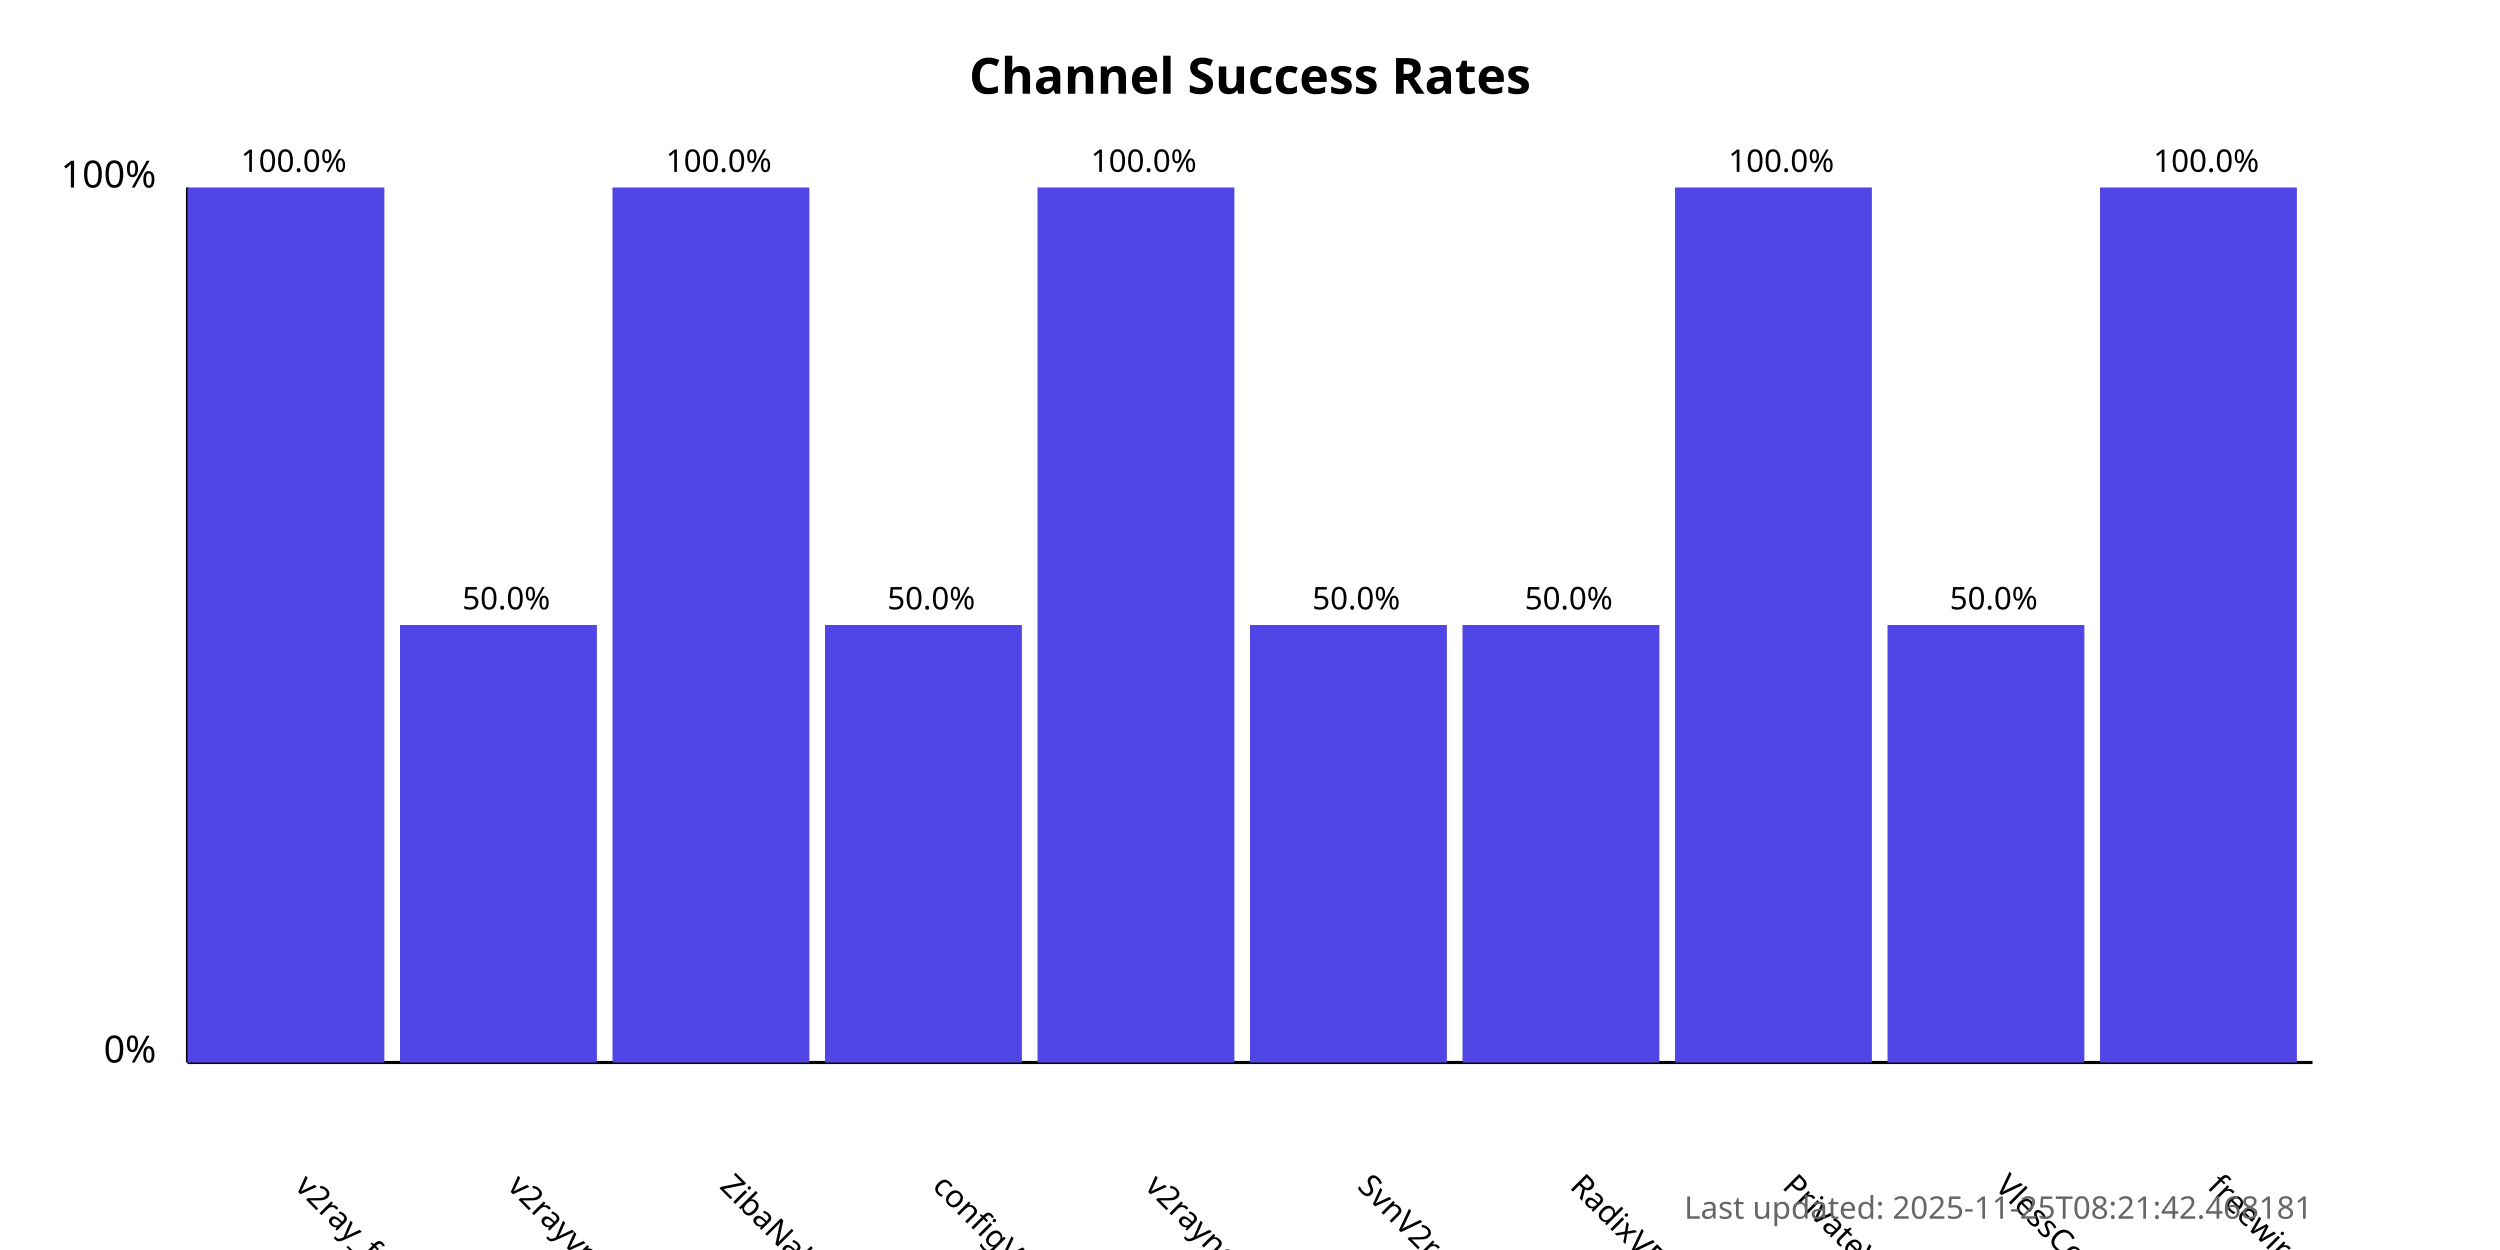
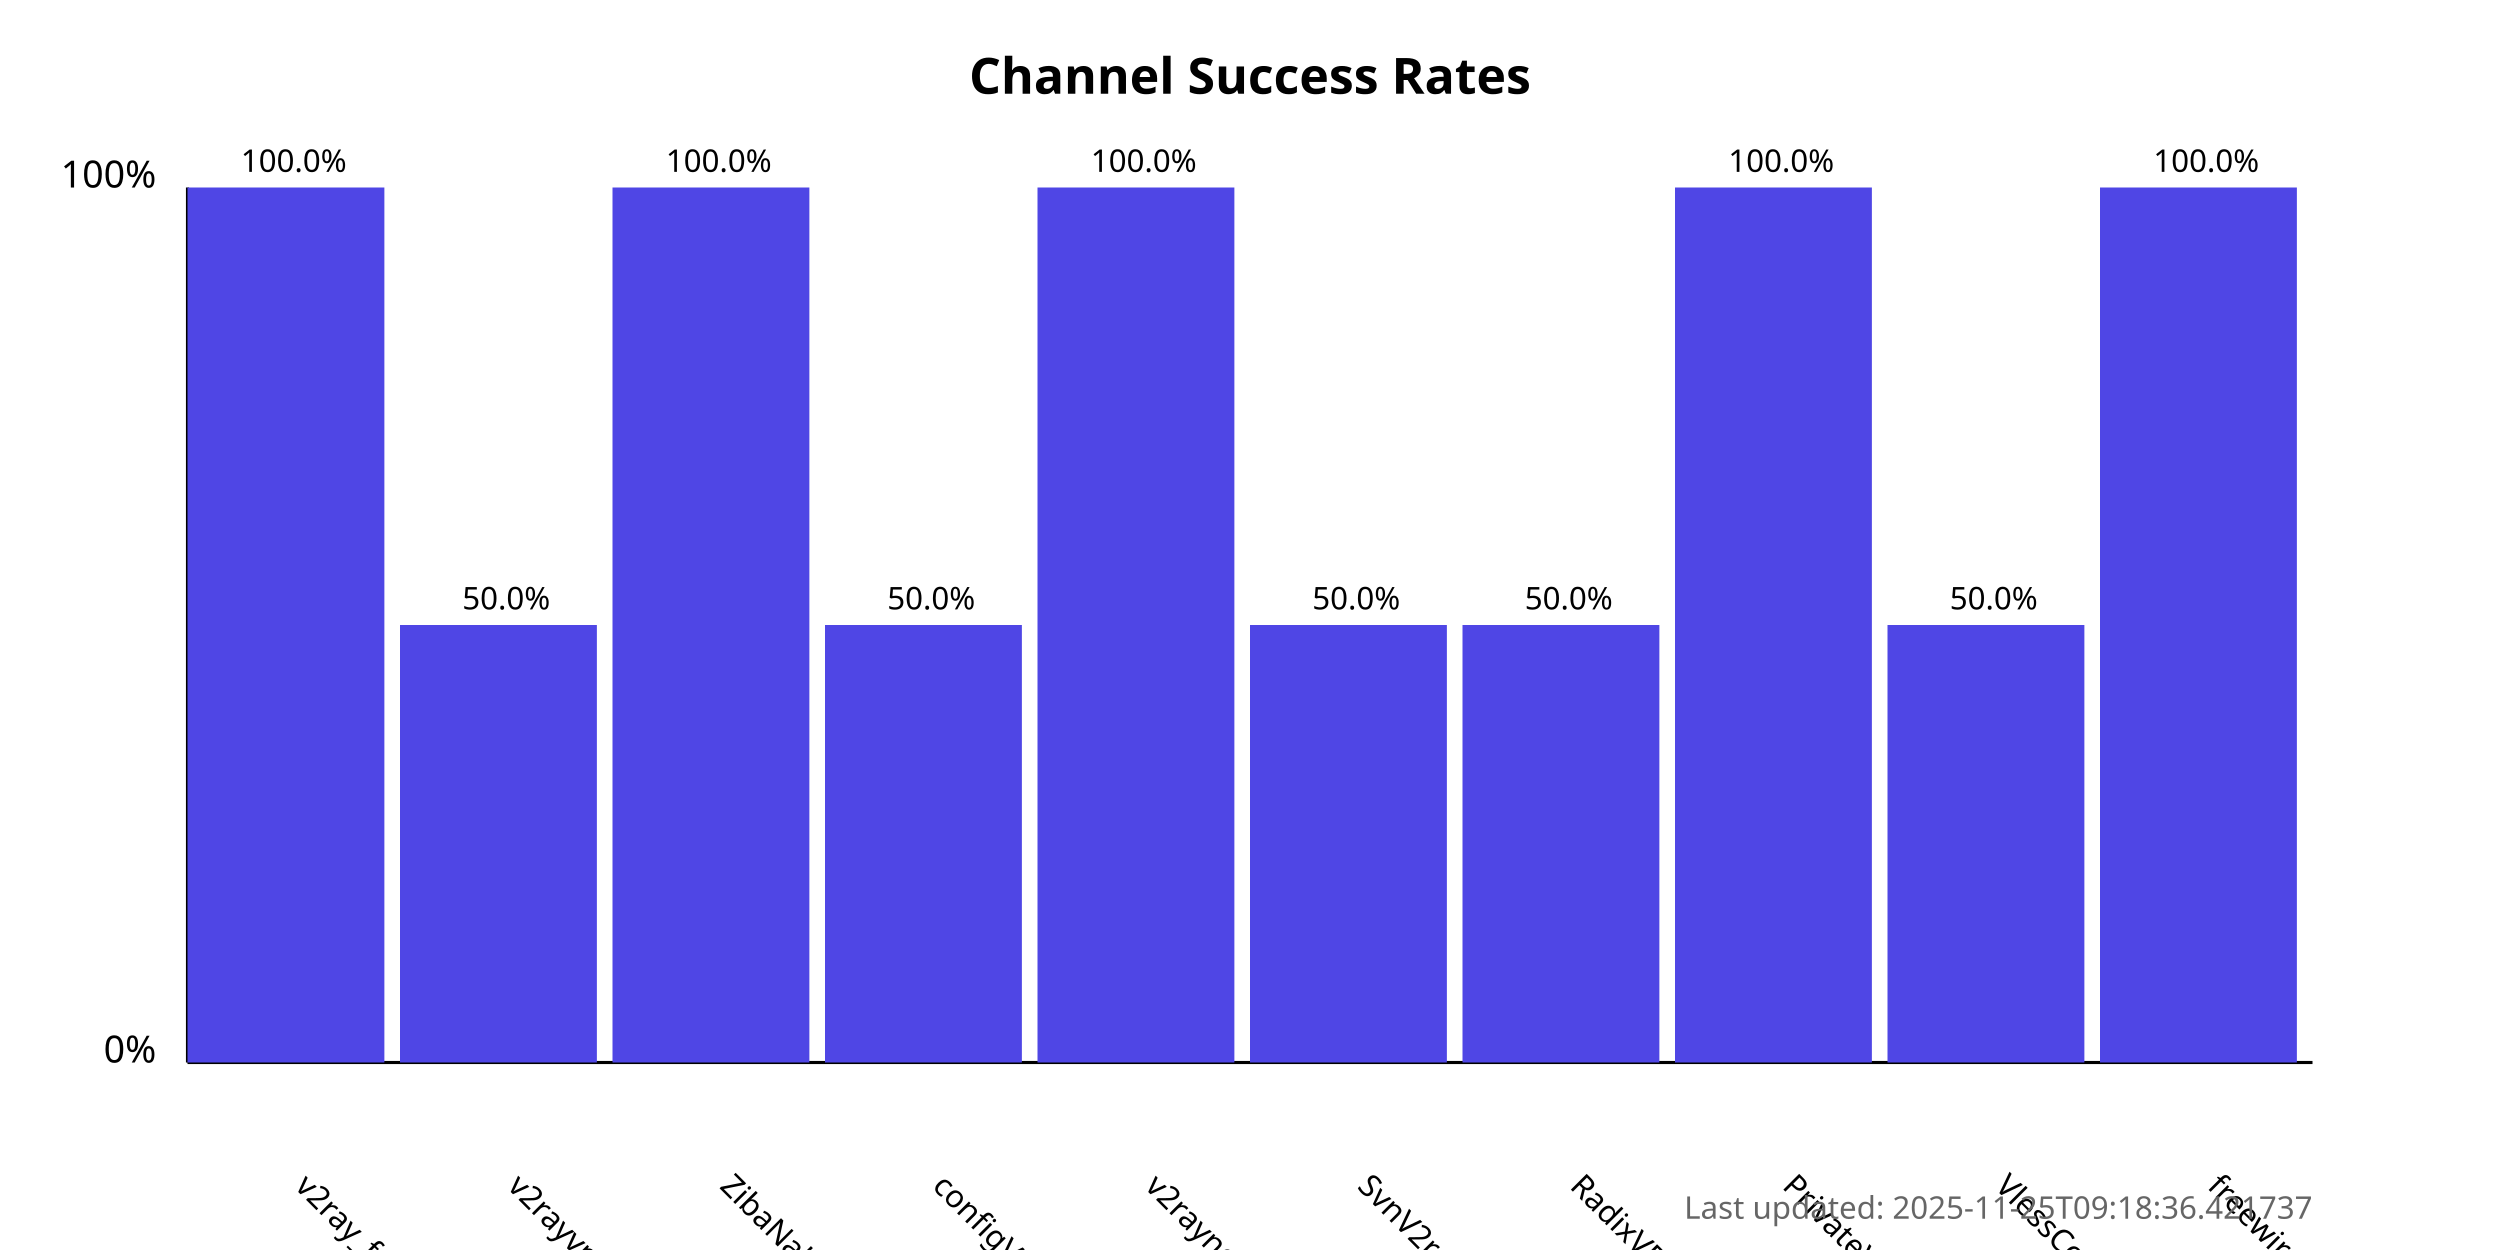
<svg xmlns="http://www.w3.org/2000/svg" width="800" height="400">
  <style>
            .chart-title { font: bold 16px sans-serif; }
            .axis-label { font: 12px sans-serif; }
            .tick-label { font: 10px sans-serif; }
            .bar { fill: #4f46e5; }
            .bar:hover { fill: #6366f1; }
            .timestamp { font: 10px sans-serif; fill: #666; }
        </style>
  <text x="400.0" y="30" text-anchor="middle" class="chart-title">
            Channel Success Rates
        </text>
  <line x1="60" y1="340" x2="60" y2="60" stroke="black" stroke-width="1" />
  <line x1="60" y1="340" x2="740" y2="340" stroke="black" stroke-width="1" />
  <text x="50" y="340" text-anchor="end" class="axis-label">0%</text>
  <text x="50" y="60" text-anchor="end" class="axis-label">100%</text>
  <g>
    <rect x="60" y="60.0" width="63.0" height="280.0" class="bar" />
    <text x="94.0" y="380" transform="rotate(45, 94.0, 380)" text-anchor="start" class="tick-label">
                v2ray_free_conf
            </text>
    <text x="94.0" y="55.0" text-anchor="middle" class="tick-label">
                100.0%
            </text>
  </g>
  <g>
    <rect x="128.0" y="200.0" width="63.0" height="140.0" class="bar" />
    <text x="162.0" y="380" transform="rotate(45, 162.0, 380)" text-anchor="start" class="tick-label">
                v2rayvpno
            </text>
    <text x="162.0" y="195.0" text-anchor="middle" class="tick-label">
                50.0%
            </text>
  </g>
  <g>
    <rect x="196.0" y="60.0" width="63.0" height="280.0" class="bar" />
    <text x="230.0" y="380" transform="rotate(45, 230.0, 380)" text-anchor="start" class="tick-label">
                ZibaNabz
            </text>
    <text x="230.0" y="55.0" text-anchor="middle" class="tick-label">
                100.0%
            </text>
  </g>
  <g>
    <rect x="264.0" y="200.0" width="63.0" height="140.0" class="bar" />
    <text x="298.0" y="380" transform="rotate(45, 298.0, 380)" text-anchor="start" class="tick-label">
                configV2rayForFree
            </text>
    <text x="298.0" y="195.0" text-anchor="middle" class="tick-label">
                50.0%
            </text>
  </g>
  <g>
    <rect x="332.0" y="60.0" width="63.0" height="280.0" class="bar" />
    <text x="366.0" y="380" transform="rotate(45, 366.0, 380)" text-anchor="start" class="tick-label">
                v2rayngvpn
            </text>
    <text x="366.0" y="55.0" text-anchor="middle" class="tick-label">
                100.0%
            </text>
  </g>
  <g>
    <rect x="400.0" y="200.0" width="63.0" height="140.0" class="bar" />
    <text x="434.0" y="380" transform="rotate(45, 434.0, 380)" text-anchor="start" class="tick-label">
                SvnV2ray
            </text>
    <text x="434.0" y="195.0" text-anchor="middle" class="tick-label">
                50.0%
            </text>
  </g>
  <g>
    <rect x="468.0" y="200.0" width="63.0" height="140.0" class="bar" />
    <text x="502.0" y="380" transform="rotate(45, 502.0, 380)" text-anchor="start" class="tick-label">
                RadixVPN
            </text>
    <text x="502.0" y="195.0" text-anchor="middle" class="tick-label">
                50.0%
            </text>
  </g>
  <g>
    <rect x="536.0" y="60.0" width="63.0" height="280.0" class="bar" />
    <text x="570.0" y="380" transform="rotate(45, 570.0, 380)" text-anchor="start" class="tick-label">
                PrivateVPNs
            </text>
    <text x="570.0" y="55.0" text-anchor="middle" class="tick-label">
                100.0%
            </text>
  </g>
  <g>
    <rect x="604.0" y="200.0" width="63.0" height="140.0" class="bar" />
    <text x="638.0" y="380" transform="rotate(45, 638.0, 380)" text-anchor="start" class="tick-label">
                VlessConfig
            </text>
    <text x="638.0" y="195.0" text-anchor="middle" class="tick-label">
                50.0%
            </text>
  </g>
  <g>
    <rect x="672.0" y="60.0" width="63.0" height="280.0" class="bar" />
    <text x="706.0" y="380" transform="rotate(45, 706.0, 380)" text-anchor="start" class="tick-label">
                freewireguard
            </text>
    <text x="706.0" y="55.0" text-anchor="middle" class="tick-label">
                100.0%
            </text>
  </g>
  <text x="740" y="390" text-anchor="end" class="timestamp">
-             Last updated: 2025-11-25T08:21:42.468181
+             Last updated: 2025-11-25T09:18:36.421737
        </text>
</svg>
